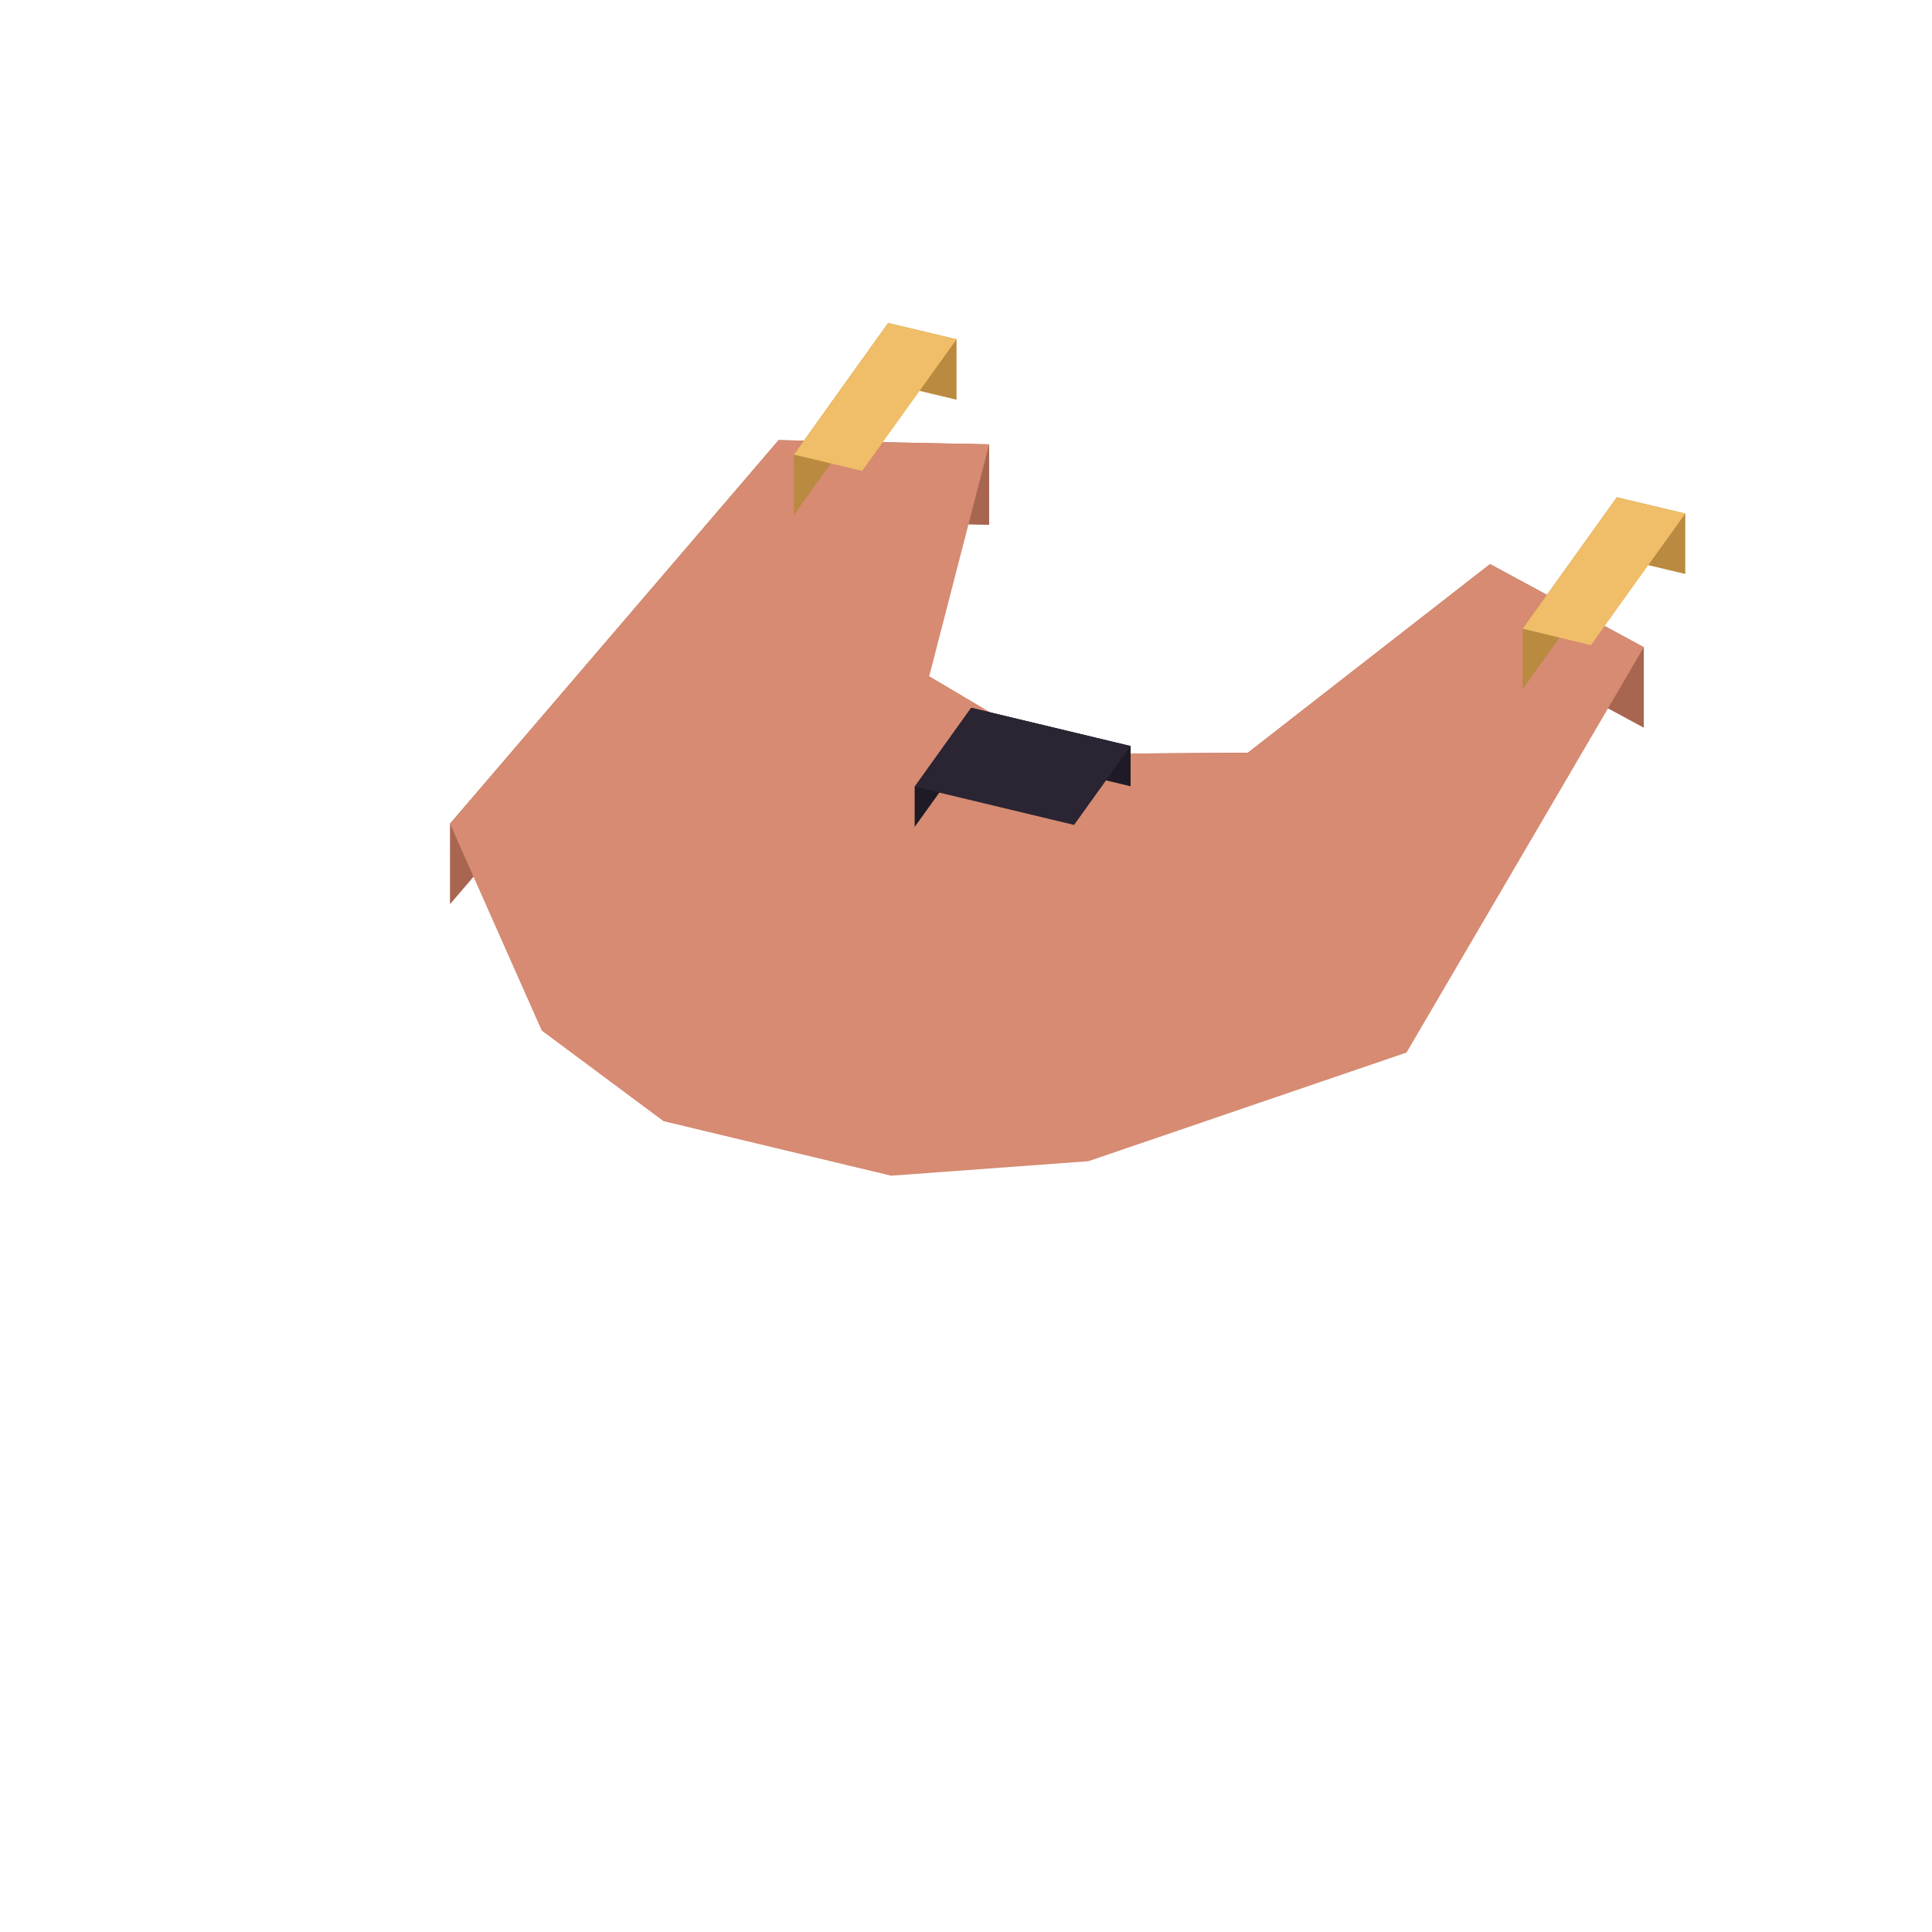
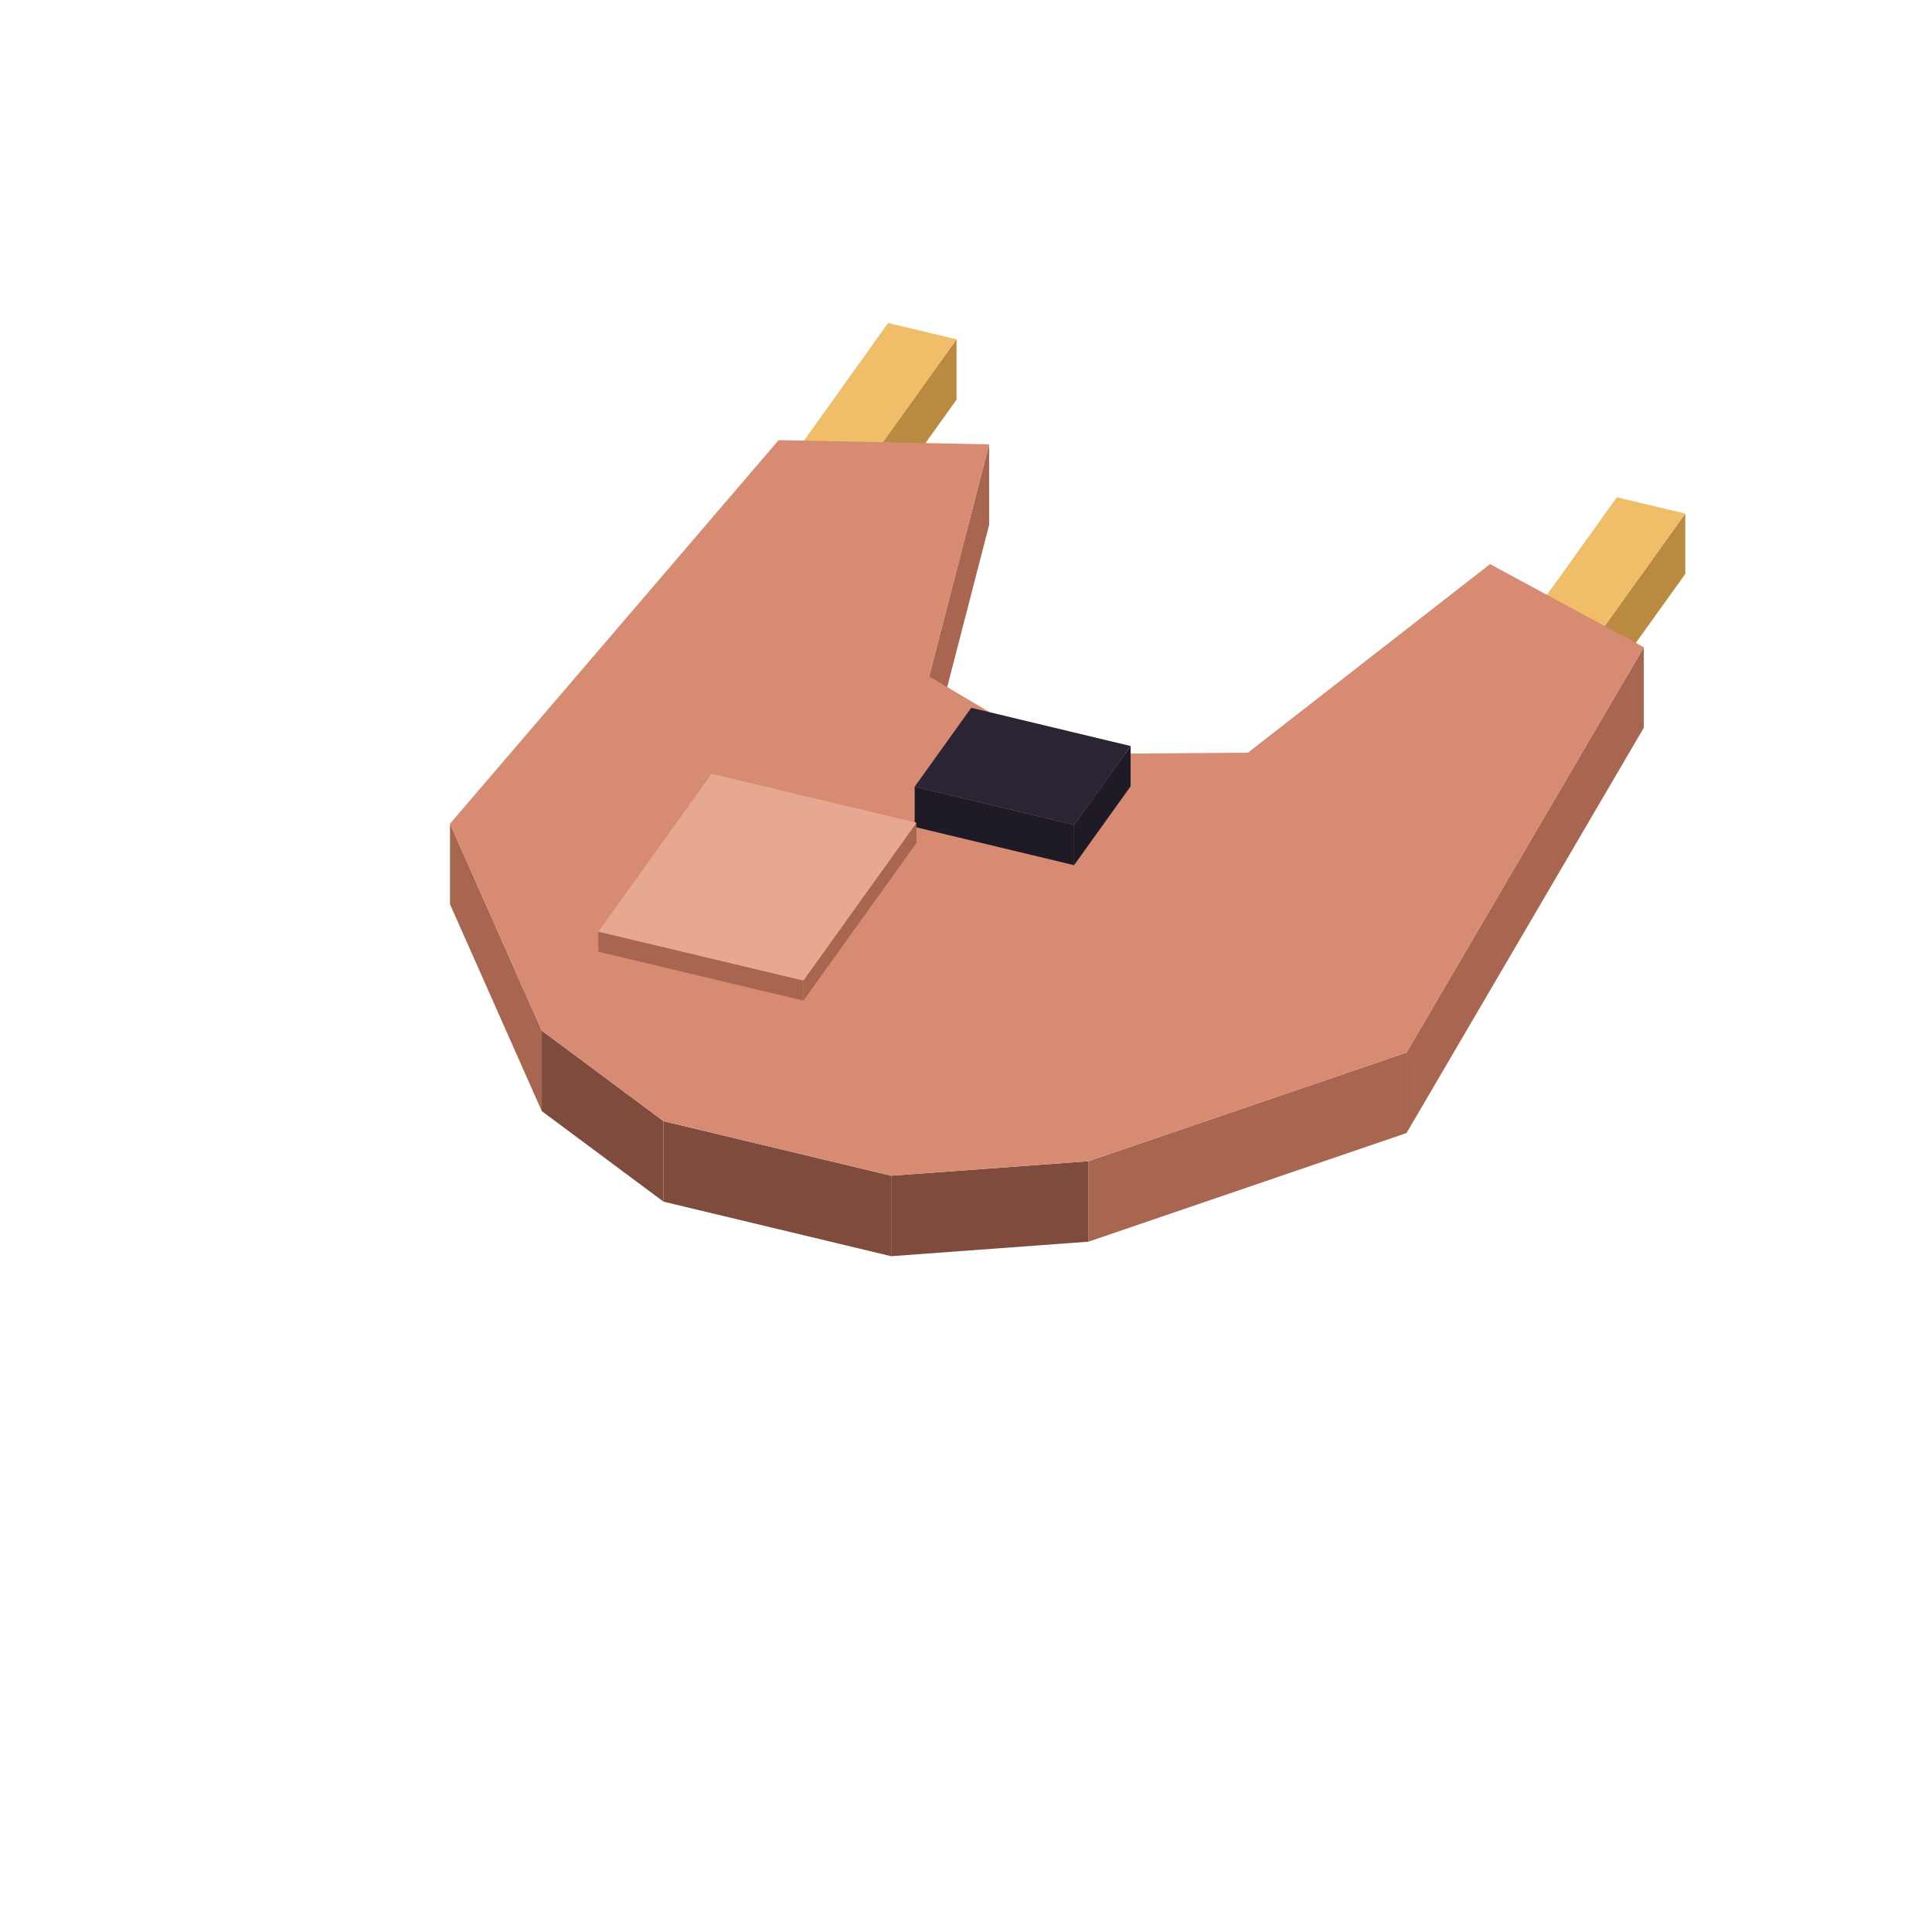
<svg xmlns="http://www.w3.org/2000/svg" width="96" height="96" viewBox="0 0 96 96">
-   <polygon fill="#a8654f" points="45.54,40.88 35.36,38.45 35.36,39.45 45.54,41.88" />
-   <polygon fill="#a8654f" points="35.36,38.45 29.73,46.29 29.73,47.29 35.36,39.45" />
+   <polygon fill="#b98a40" points="42.84,23.40 47.53,16.86 47.53,19.86 42.84,26.40" />
+   <polygon fill="#b98a40" points="39.45,22.59 42.84,23.40 42.84,26.40 39.45,25.59" />
+   <polygon fill="#f0bd68" points="44.13,16.05 47.53,16.86 42.84,23.40 39.45,22.59" />
+   <polygon fill="#b98a40" points="79.05,32.06 83.74,25.52 83.74,28.52 79.05,35.06" />
+   <polygon fill="#b98a40" points="75.66,31.24 79.05,32.06 79.05,35.06 75.66,34.24" />
+   <polygon fill="#f0bd68" points="80.34,24.71 83.74,25.52 79.05,32.06 75.66,31.24" />
+   <polygon fill="#a8654f" points="69.89,52.30 81.68,32.16 81.68,36.16 69.89,56.30" />
+   <polygon fill="#a8654f" points="54.08,57.70 69.89,52.30 69.89,56.30 54.08,61.70" />
+   <polygon fill="#7f4b3d" points="44.28,58.42 54.08,57.70 54.08,61.70 44.28,62.42" />
+   <polygon fill="#7f4b3d" points="32.97,55.71 44.28,58.42 44.28,62.42 32.97,59.71" />
+   <polygon fill="#7f4b3d" points="26.92,51.21 32.97,55.71 32.97,59.71 26.92,55.21" />
+   <polygon fill="#a8654f" points="22.36,40.93 26.92,51.21 26.92,55.21 22.36,44.93" />
+   <polygon fill="#a8654f" points="46.17,33.61 49.15,22.08 49.15,26.08 46.17,37.61" />
+   <polygon fill="#d68b72" points="52.69,37.47 62.01,37.40 74.04,28.03 81.68,32.16 69.89,52.30 54.08,57.70 44.28,58.42 32.97,55.71 26.92,51.21 22.36,40.93 38.69,21.87 49.15,22.08 46.17,33.61 52.69,37.47" />
+   <polygon fill="#1e1a26" points="53.37,40.99 56.18,37.07 56.18,39.07 53.37,42.99" />
+   <polygon fill="#1e1a26" points="45.45,39.09 53.37,40.99 53.37,42.99 45.45,41.09" />
+   <polygon fill="#2a2433" points="48.26,35.17 56.18,37.07 53.37,40.99 45.45,39.09" />
+   <polygon fill="#a8654f" points="39.92,48.72 45.54,40.88 45.54,41.88 39.92,49.72" />
+   <polygon fill="#a8654f" points="29.73,46.29 39.92,48.72 39.92,49.72 29.73,47.29" />
  <polygon fill="#e6a890" points="35.36,38.45 45.54,40.88 39.92,48.72 29.73,46.29" />
-   <polygon fill="#a8654f" points="62.01,37.40 52.69,37.47 52.69,41.47 62.01,41.40" />
-   <polygon fill="#a8654f" points="74.04,28.03 62.01,37.40 62.01,41.40 74.04,32.03" />
-   <polygon fill="#a8654f" points="81.68,32.16 74.04,28.03 74.04,32.03 81.68,36.16" />
-   <polygon fill="#a8654f" points="38.69,21.87 22.36,40.93 22.36,44.93 38.69,25.87" />
-   <polygon fill="#a8654f" points="49.15,22.08 38.69,21.87 38.69,25.87 49.15,26.08" />
-   <polygon fill="#a8654f" points="52.69,37.47 46.17,33.61 46.17,37.61 52.69,41.47" />
-   <polygon fill="#d68b72" points="52.69,37.47 62.01,37.40 74.04,28.03 81.68,32.16 69.89,52.30 54.08,57.70 44.28,58.42 32.97,55.71 26.92,51.21 22.36,40.93 38.69,21.87 49.15,22.08 46.17,33.61 52.69,37.47" />
-   <polygon fill="#1e1a26" points="56.18,37.07 48.26,35.17 48.26,37.17 56.18,39.07" />
-   <polygon fill="#1e1a26" points="48.26,35.17 45.45,39.09 45.45,41.09 48.26,37.17" />
-   <polygon fill="#2a2433" points="48.26,35.17 56.18,37.07 53.37,40.99 45.45,39.09" />
-   <polygon fill="#b98a40" points="83.74,25.52 80.34,24.71 80.34,27.71 83.74,28.52" />
-   <polygon fill="#b98a40" points="80.34,24.71 75.66,31.24 75.66,34.24 80.34,27.71" />
-   <polygon fill="#f0bd68" points="80.34,24.71 83.74,25.52 79.05,32.06 75.66,31.24" />
-   <polygon fill="#b98a40" points="47.53,16.86 44.13,16.05 44.13,19.05 47.53,19.86" />
-   <polygon fill="#b98a40" points="44.13,16.05 39.45,22.59 39.45,25.59 44.13,19.05" />
-   <polygon fill="#f0bd68" points="44.13,16.05 47.53,16.86 42.84,23.40 39.45,22.59" />
</svg>
